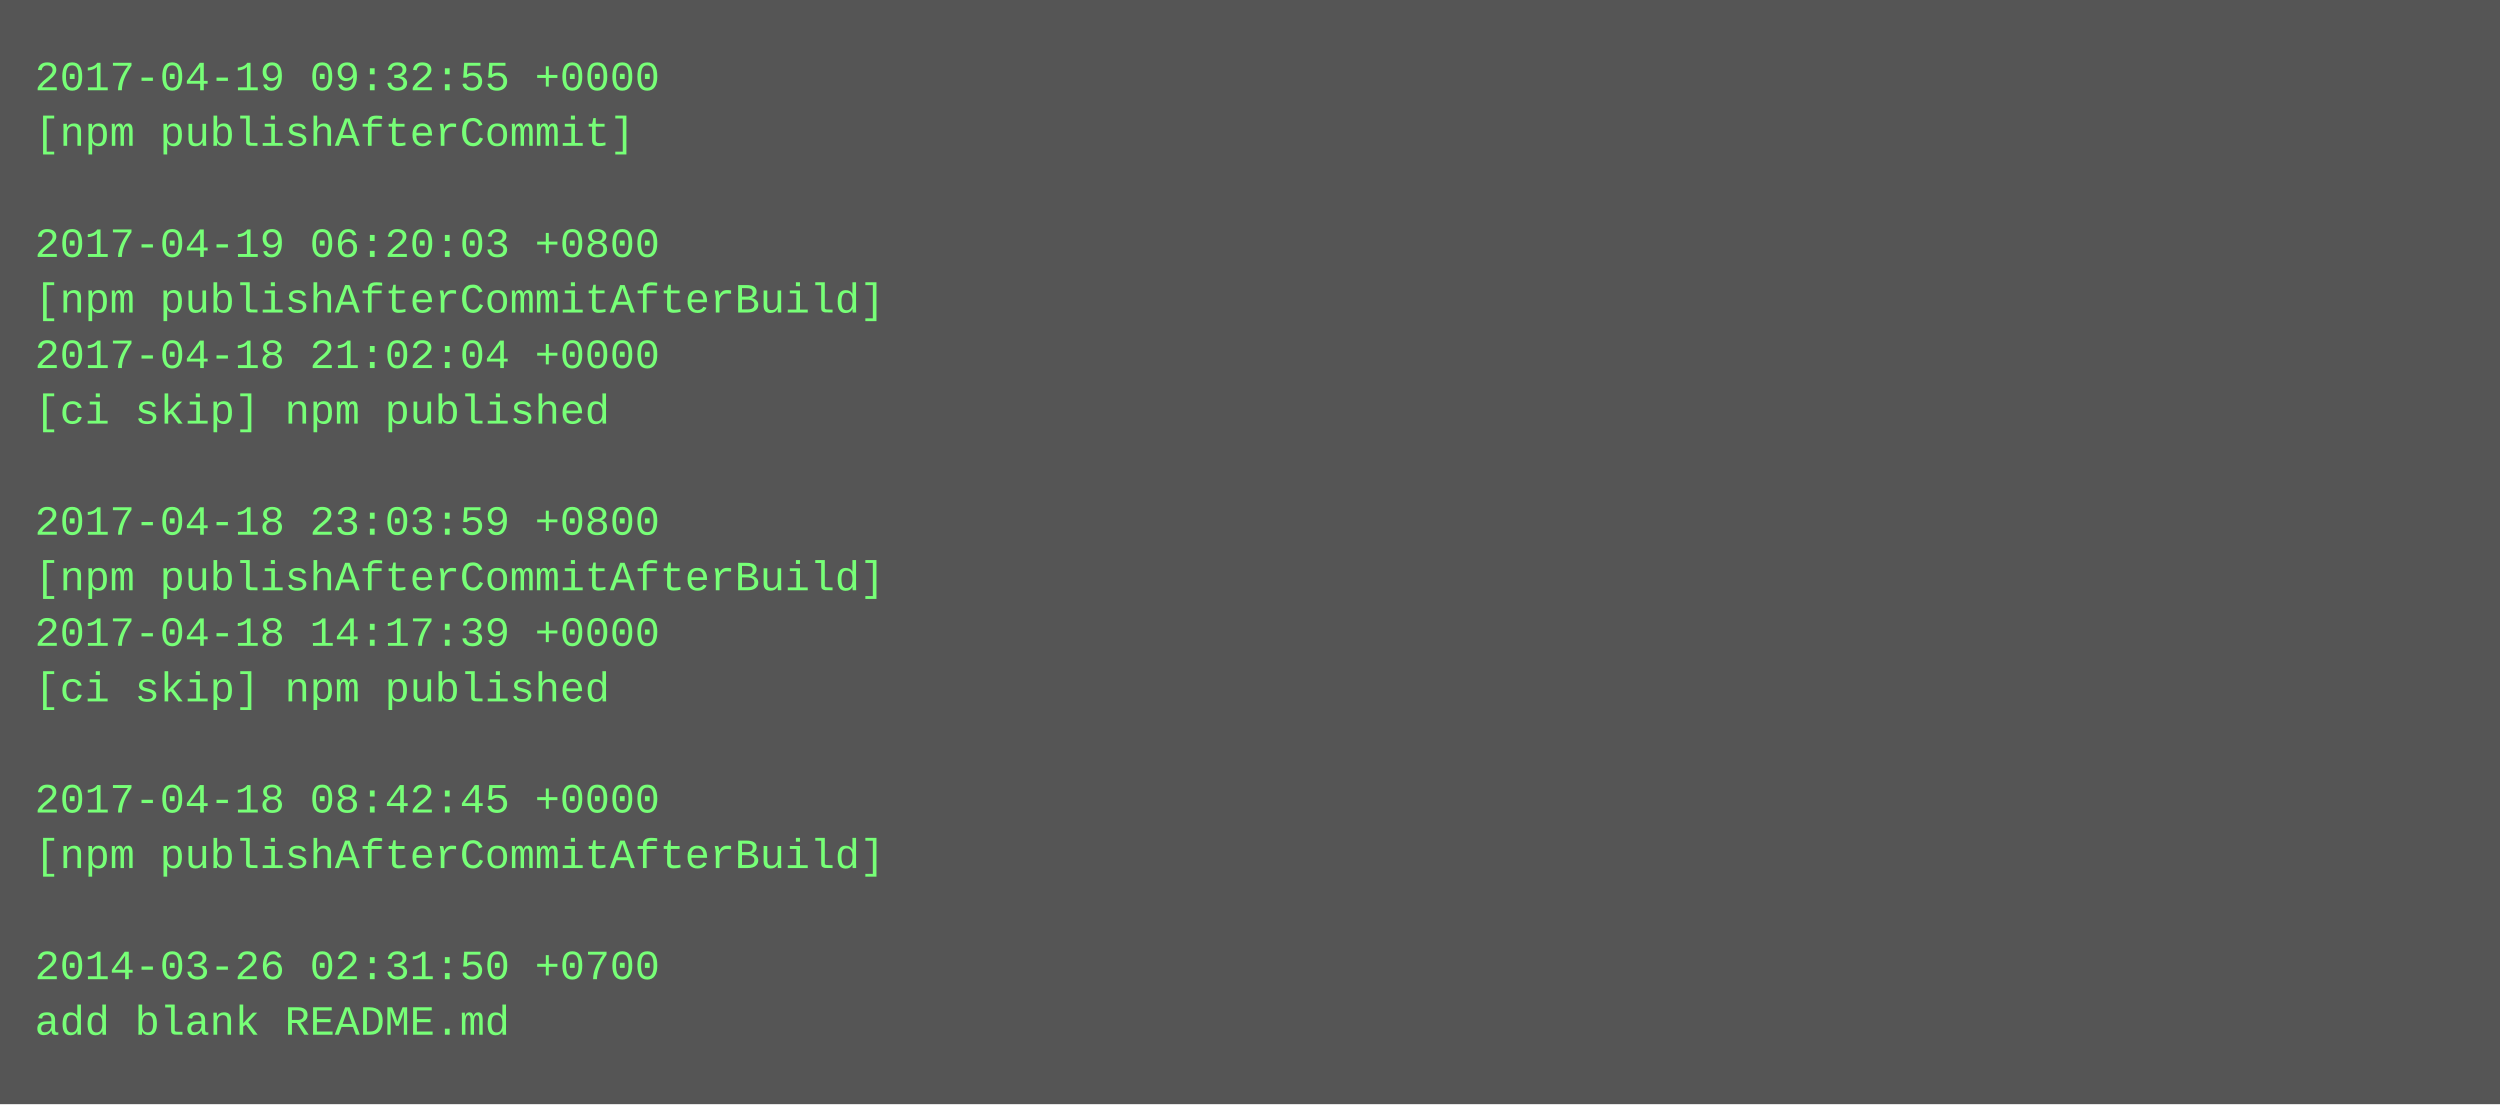
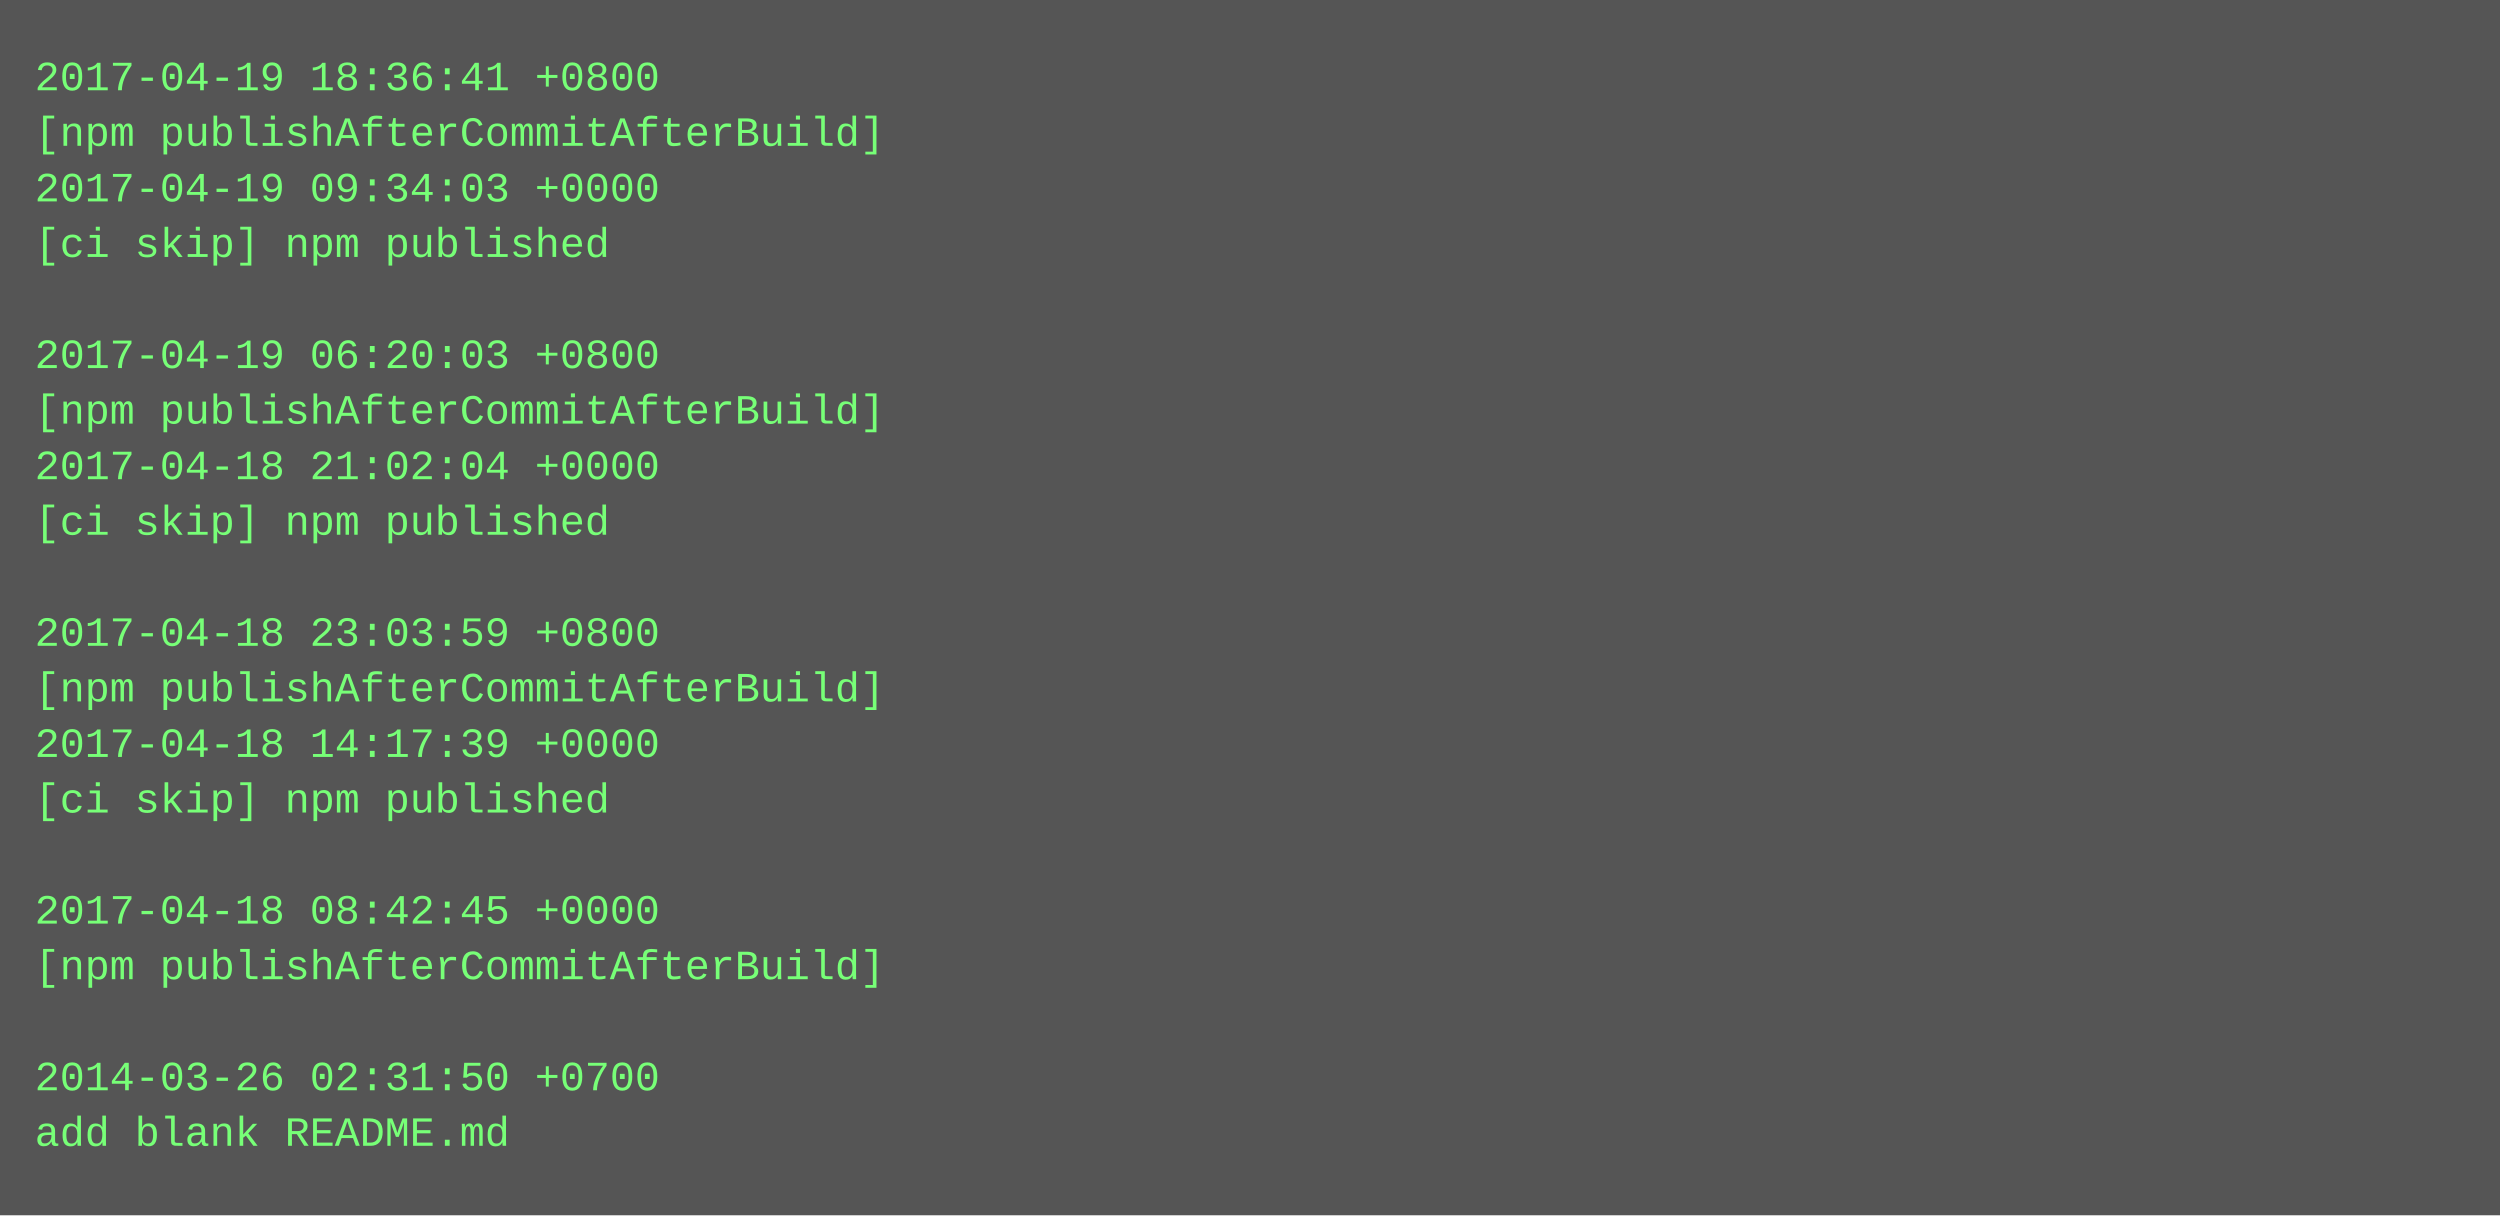
- <svg xmlns="http://www.w3.org/2000/svg" height="318" width="720">
-   <rect height="318" fill="#555" width="720" />
+ <svg xmlns="http://www.w3.org/2000/svg" height="350" width="720">
+   <rect height="350" fill="#555" width="720" />
  <text fill="#7f7" font-family="Courier New" font-size="12" xml:space="preserve">
-     <tspan x="10" y="26">2017-04-19 09:32:55 +0000</tspan>
-     <tspan x="10" y="42">[npm publishAfterCommit]</tspan>
-     <tspan x="10" y="58" />
-     <tspan x="10" y="74">2017-04-19 06:20:03 +0800</tspan>
-     <tspan x="10" y="90">[npm publishAfterCommitAfterBuild]</tspan>
-     <tspan x="10" y="106">2017-04-18 21:02:04 +0000</tspan>
-     <tspan x="10" y="122">[ci skip] npm published</tspan>
-     <tspan x="10" y="138" />
-     <tspan x="10" y="154">2017-04-18 23:03:59 +0800</tspan>
-     <tspan x="10" y="170">[npm publishAfterCommitAfterBuild]</tspan>
-     <tspan x="10" y="186">2017-04-18 14:17:39 +0000</tspan>
-     <tspan x="10" y="202">[ci skip] npm published</tspan>
-     <tspan x="10" y="218" />
-     <tspan x="10" y="234">2017-04-18 08:42:45 +0000</tspan>
-     <tspan x="10" y="250">[npm publishAfterCommitAfterBuild]</tspan>
-     <tspan x="10" y="266" />
-     <tspan x="10" y="282">2014-03-26 02:31:50 +0700</tspan>
-     <tspan x="10" y="298">add blank README.md</tspan>
+     <tspan x="10" y="26">2017-04-19 18:36:41 +0800</tspan>
+     <tspan x="10" y="42">[npm publishAfterCommitAfterBuild]</tspan>
+     <tspan x="10" y="58">2017-04-19 09:34:03 +0000</tspan>
+     <tspan x="10" y="74">[ci skip] npm published</tspan>
+     <tspan x="10" y="90" />
+     <tspan x="10" y="106">2017-04-19 06:20:03 +0800</tspan>
+     <tspan x="10" y="122">[npm publishAfterCommitAfterBuild]</tspan>
+     <tspan x="10" y="138">2017-04-18 21:02:04 +0000</tspan>
+     <tspan x="10" y="154">[ci skip] npm published</tspan>
+     <tspan x="10" y="170" />
+     <tspan x="10" y="186">2017-04-18 23:03:59 +0800</tspan>
+     <tspan x="10" y="202">[npm publishAfterCommitAfterBuild]</tspan>
+     <tspan x="10" y="218">2017-04-18 14:17:39 +0000</tspan>
+     <tspan x="10" y="234">[ci skip] npm published</tspan>
+     <tspan x="10" y="250" />
+     <tspan x="10" y="266">2017-04-18 08:42:45 +0000</tspan>
+     <tspan x="10" y="282">[npm publishAfterCommitAfterBuild]</tspan>
+     <tspan x="10" y="298" />
+     <tspan x="10" y="314">2014-03-26 02:31:50 +0700</tspan>
+     <tspan x="10" y="330">add blank README.md</tspan>
  </text>
</svg>
